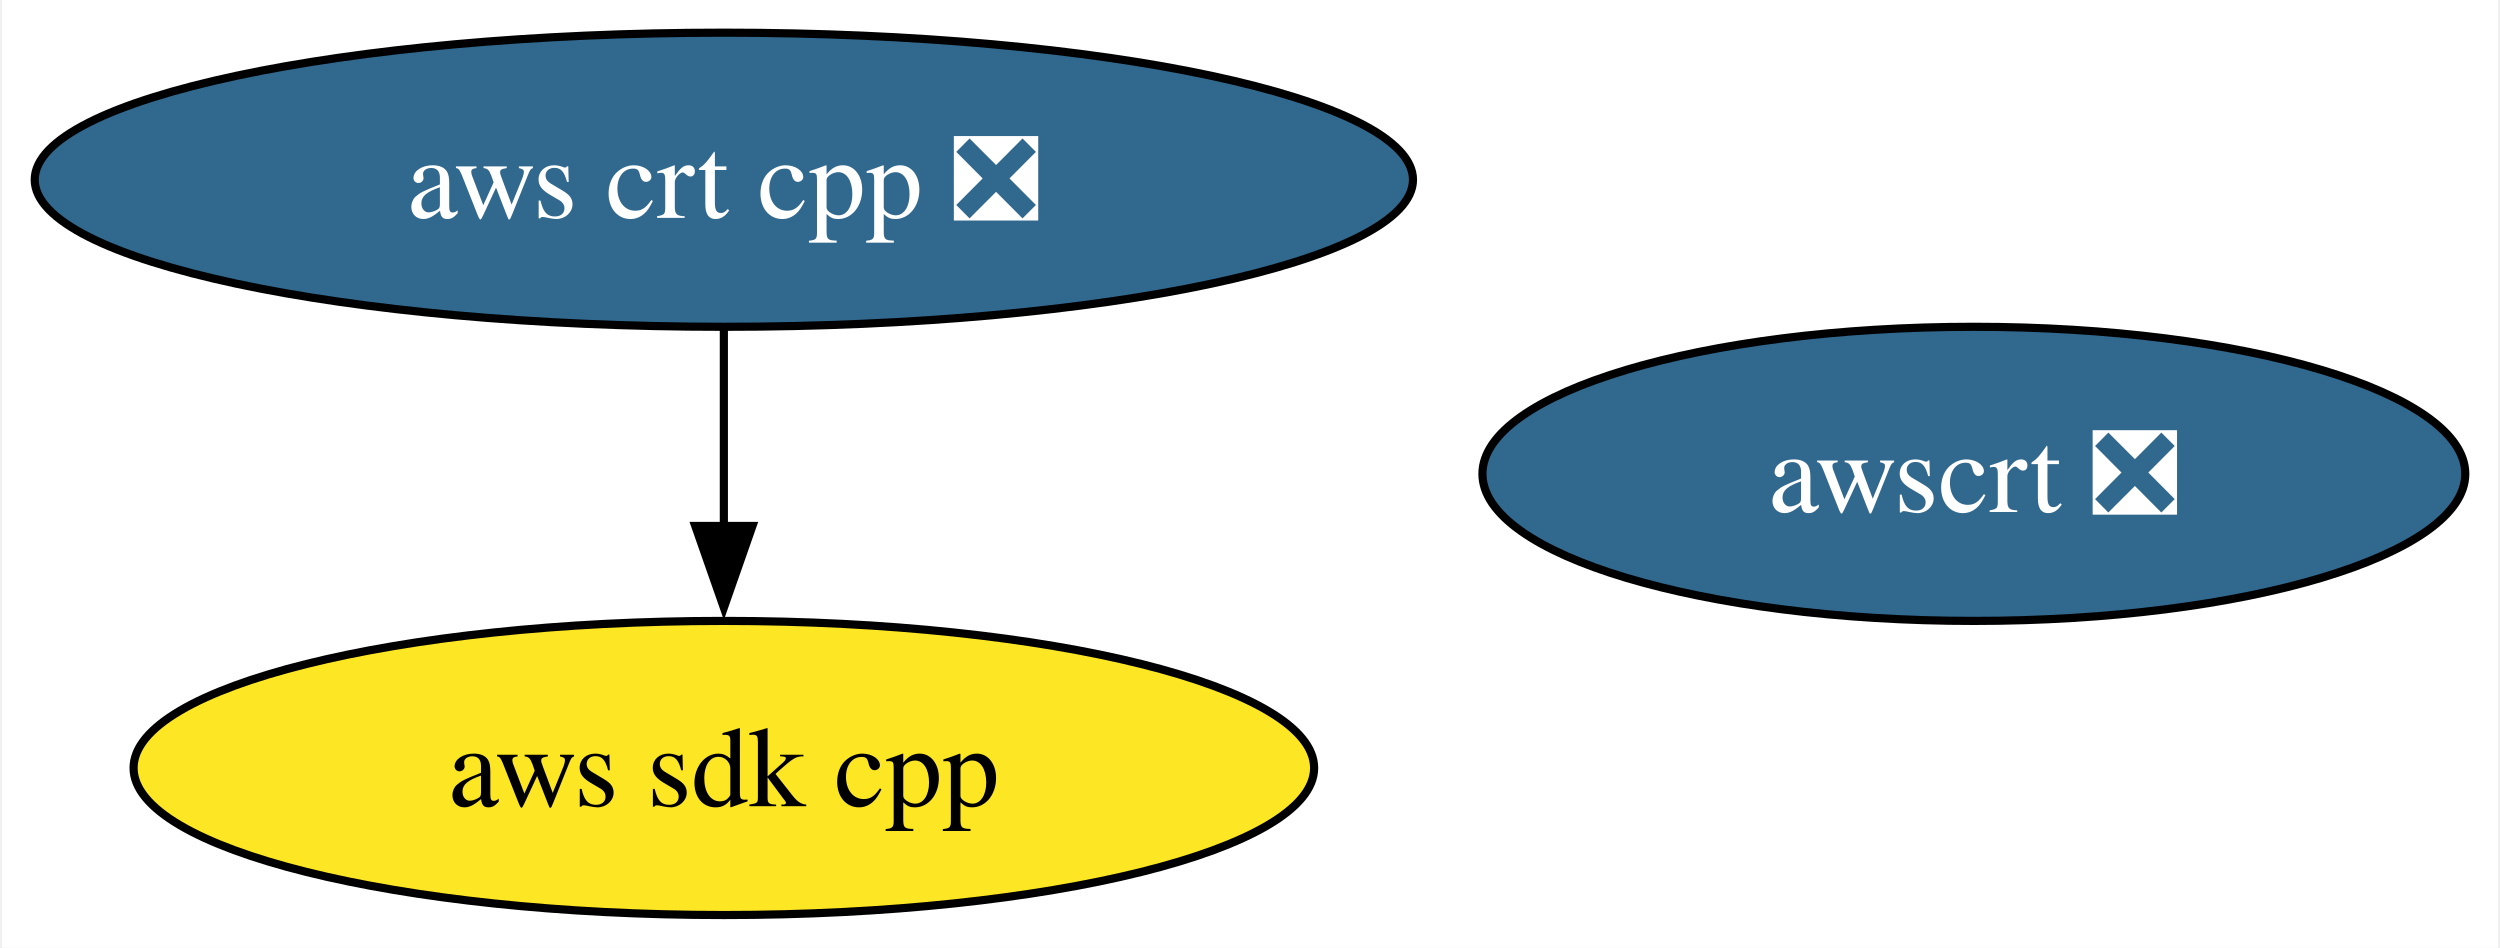
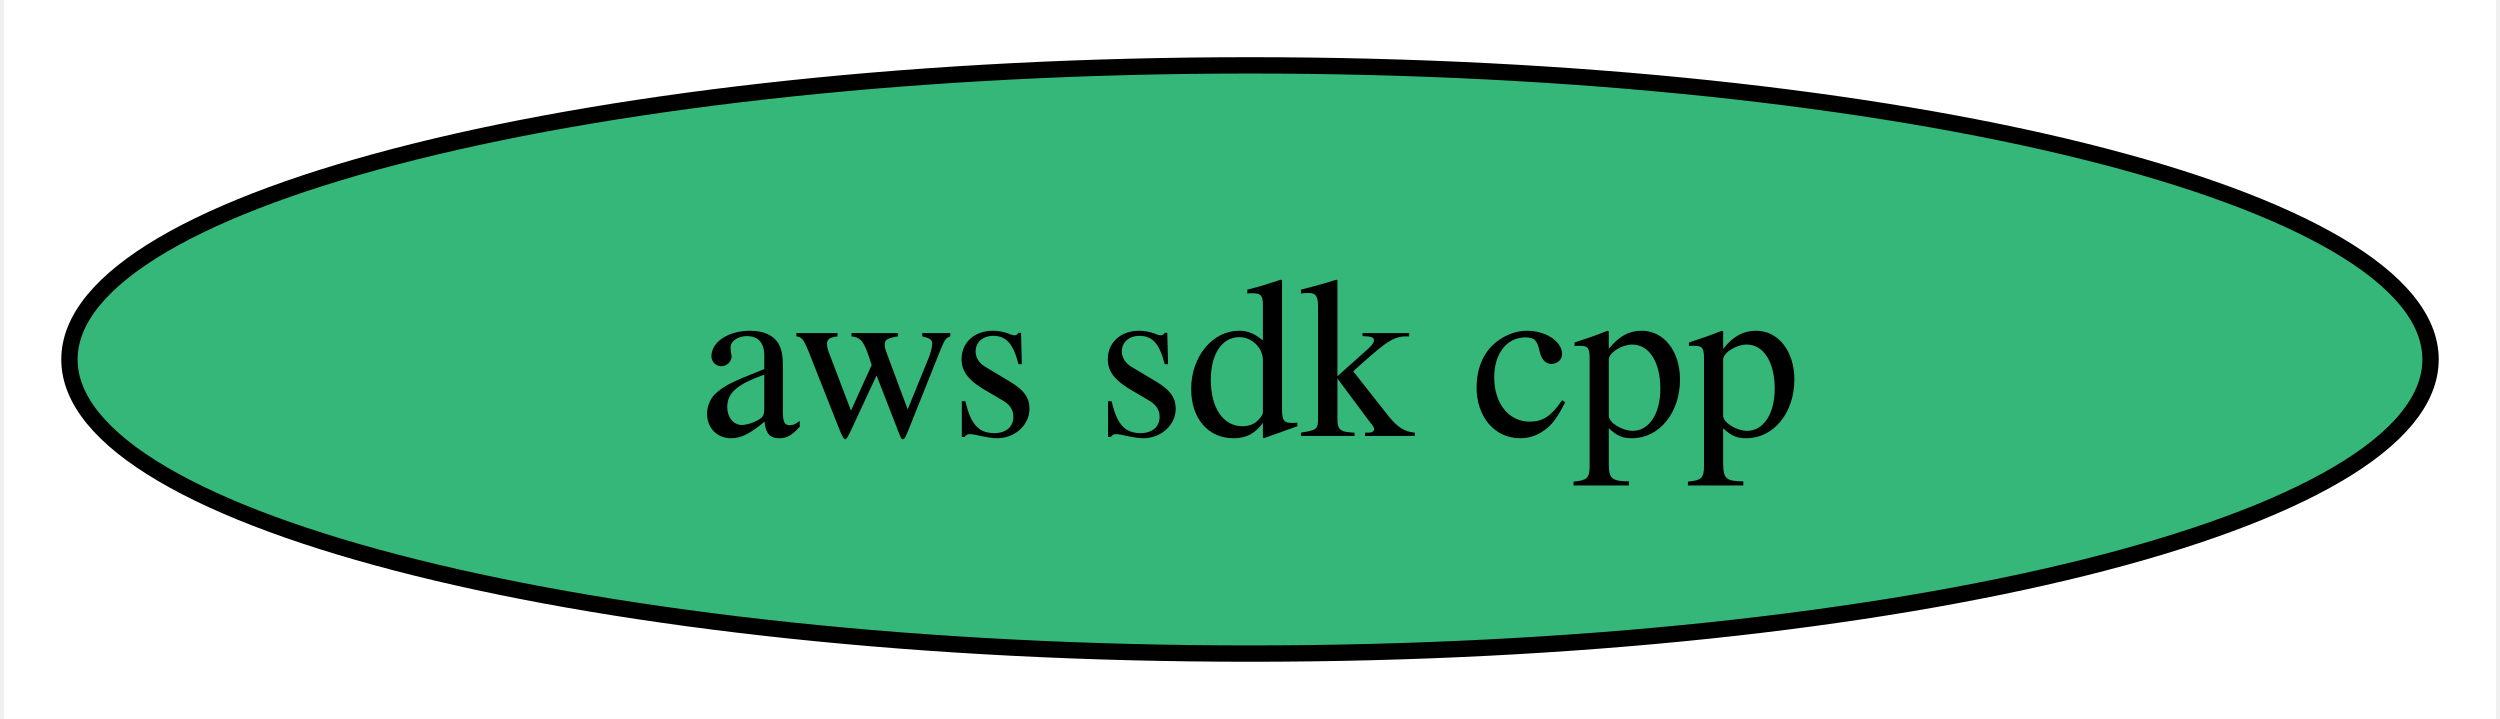
- <svg xmlns="http://www.w3.org/2000/svg" xmlns:xlink="http://www.w3.org/1999/xlink" width="306pt" height="116pt" viewBox="0.00 0.00 305.50 116.00">
-   <g id="graph0" class="graph" transform="scale(1 1) rotate(0) translate(4 112)">
-     <polygon fill="white" stroke="none" points="-4,4 -4,-112 301.5,-112 301.5,4 -4,4" />
+ <svg xmlns="http://www.w3.org/2000/svg" xmlns:xlink="http://www.w3.org/1999/xlink" width="153pt" height="44pt" viewBox="0.00 0.00 152.50 44.00">
+   <g id="graph0" class="graph" transform="scale(1 1) rotate(0) translate(4 40)">
+     <polygon fill="white" stroke="none" points="-4,4 -4,-40 148.5,-40 148.5,4 -4,4" />
    <g id="node1" class="node">
      <g id="a_node1">
        <a xlink:href="https://github.com/conda-forge/aws-sdk-cpp-feedstock" xlink:title="aws sdk cpp">
-           <ellipse fill="#fde725" stroke="black" cx="84.35" cy="-18" rx="72.25" ry="18" />
-           <text text-anchor="middle" x="84.35" y="-13.32" font-family="Times,serif" font-size="14.00">aws sdk cpp</text>
-         </a>
-       </g>
-     </g>
-     <g id="node2" class="node">
-       <g id="a_node2">
-         <a xlink:href="https://github.com/conda-forge/aws-crt-cpp-feedstock/pull/567" xlink:title="aws crt cpp ❎">
-           <ellipse fill="#31688e" stroke="black" cx="84.35" cy="-90" rx="84.35" ry="18" />
-           <text text-anchor="middle" x="84.35" y="-85.33" font-family="Times,serif" font-size="14.00" fill="white">aws crt cpp ❎</text>
-         </a>
-       </g>
-     </g>
-     <g id="edge1" class="edge">
-       <path fill="none" stroke="black" d="M84.35,-71.7C84.35,-64.41 84.35,-55.73 84.35,-47.54" />
-       <polygon fill="black" stroke="black" points="87.85,-47.62 84.35,-37.62 80.85,-47.62 87.85,-47.62" />
-     </g>
-     <g id="node3" class="node">
-       <g id="a_node3">
-         <a xlink:href="https://github.com/conda-forge/awscrt-feedstock/pull/626" xlink:title="awscrt ❎">
-           <ellipse fill="#31688e" stroke="black" cx="237.35" cy="-54" rx="60.15" ry="18" />
-           <text text-anchor="middle" x="237.35" y="-49.33" font-family="Times,serif" font-size="14.00" fill="white">awscrt ❎</text>
+           <ellipse fill="#35b779" stroke="black" cx="72.25" cy="-18" rx="72.25" ry="18" />
+           <text text-anchor="middle" x="72.25" y="-13.32" font-family="Times,serif" font-size="14.00">aws sdk cpp</text>
        </a>
      </g>
    </g>
  </g>
</svg>
